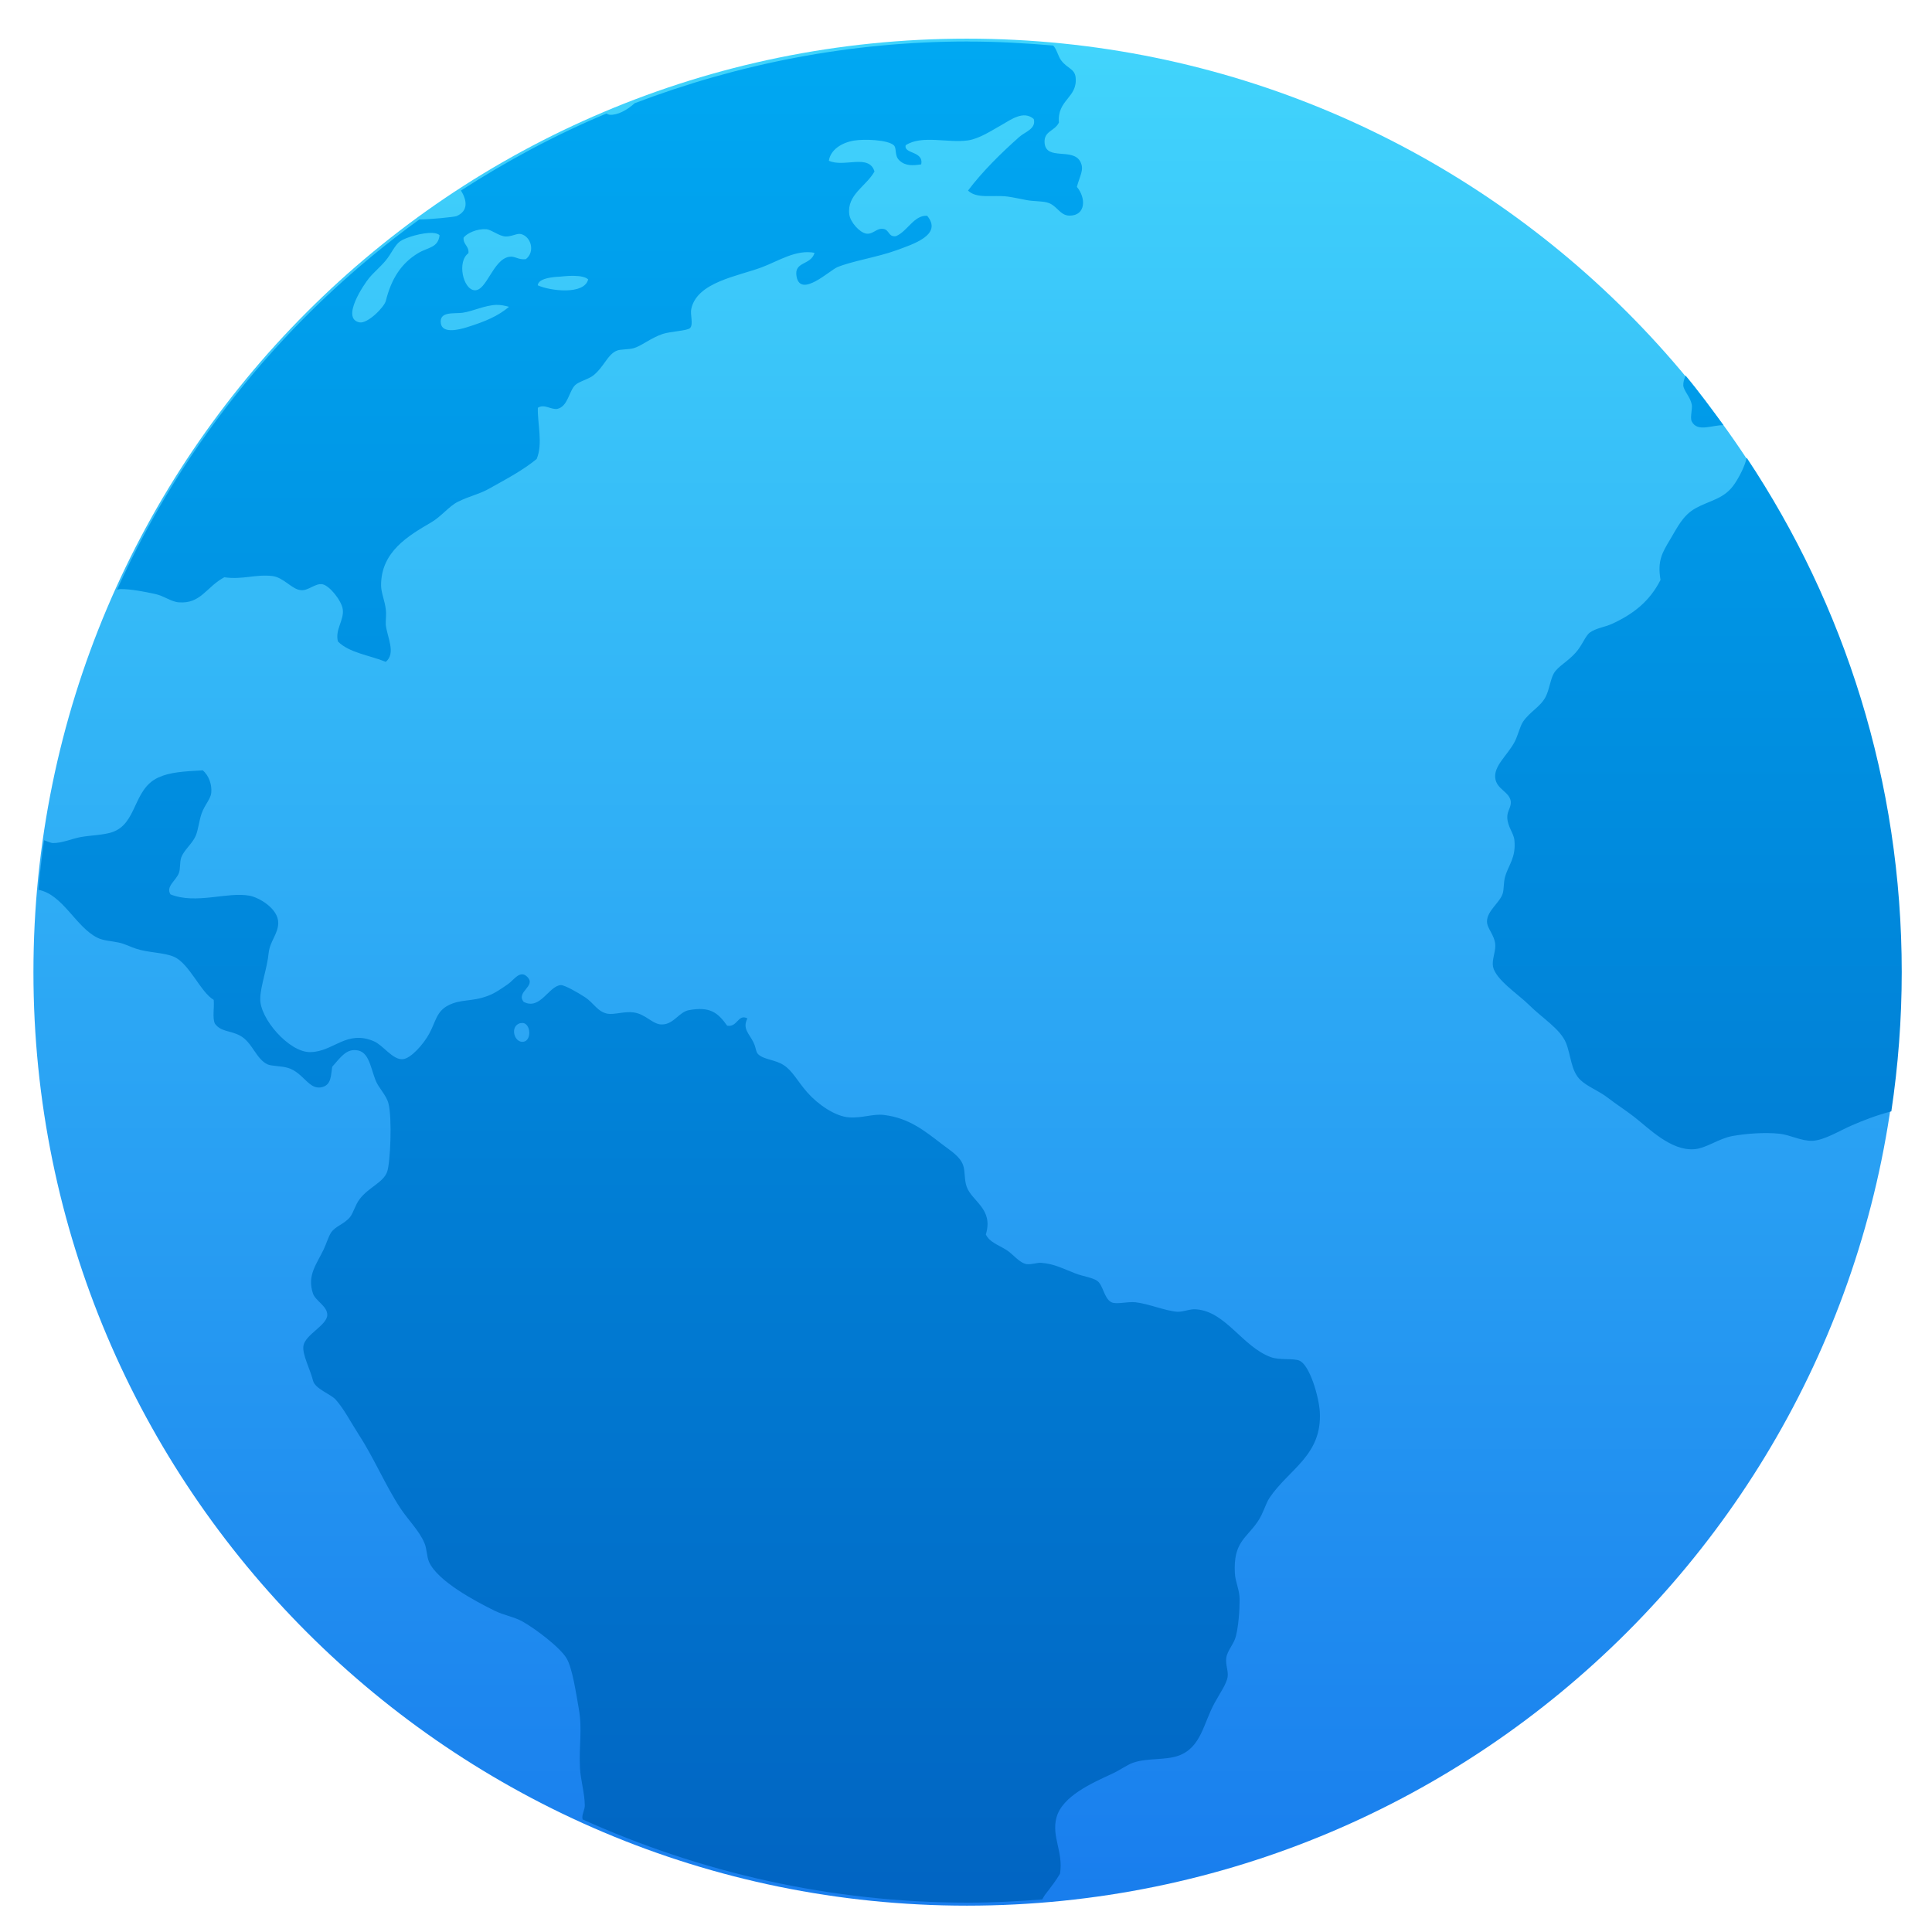
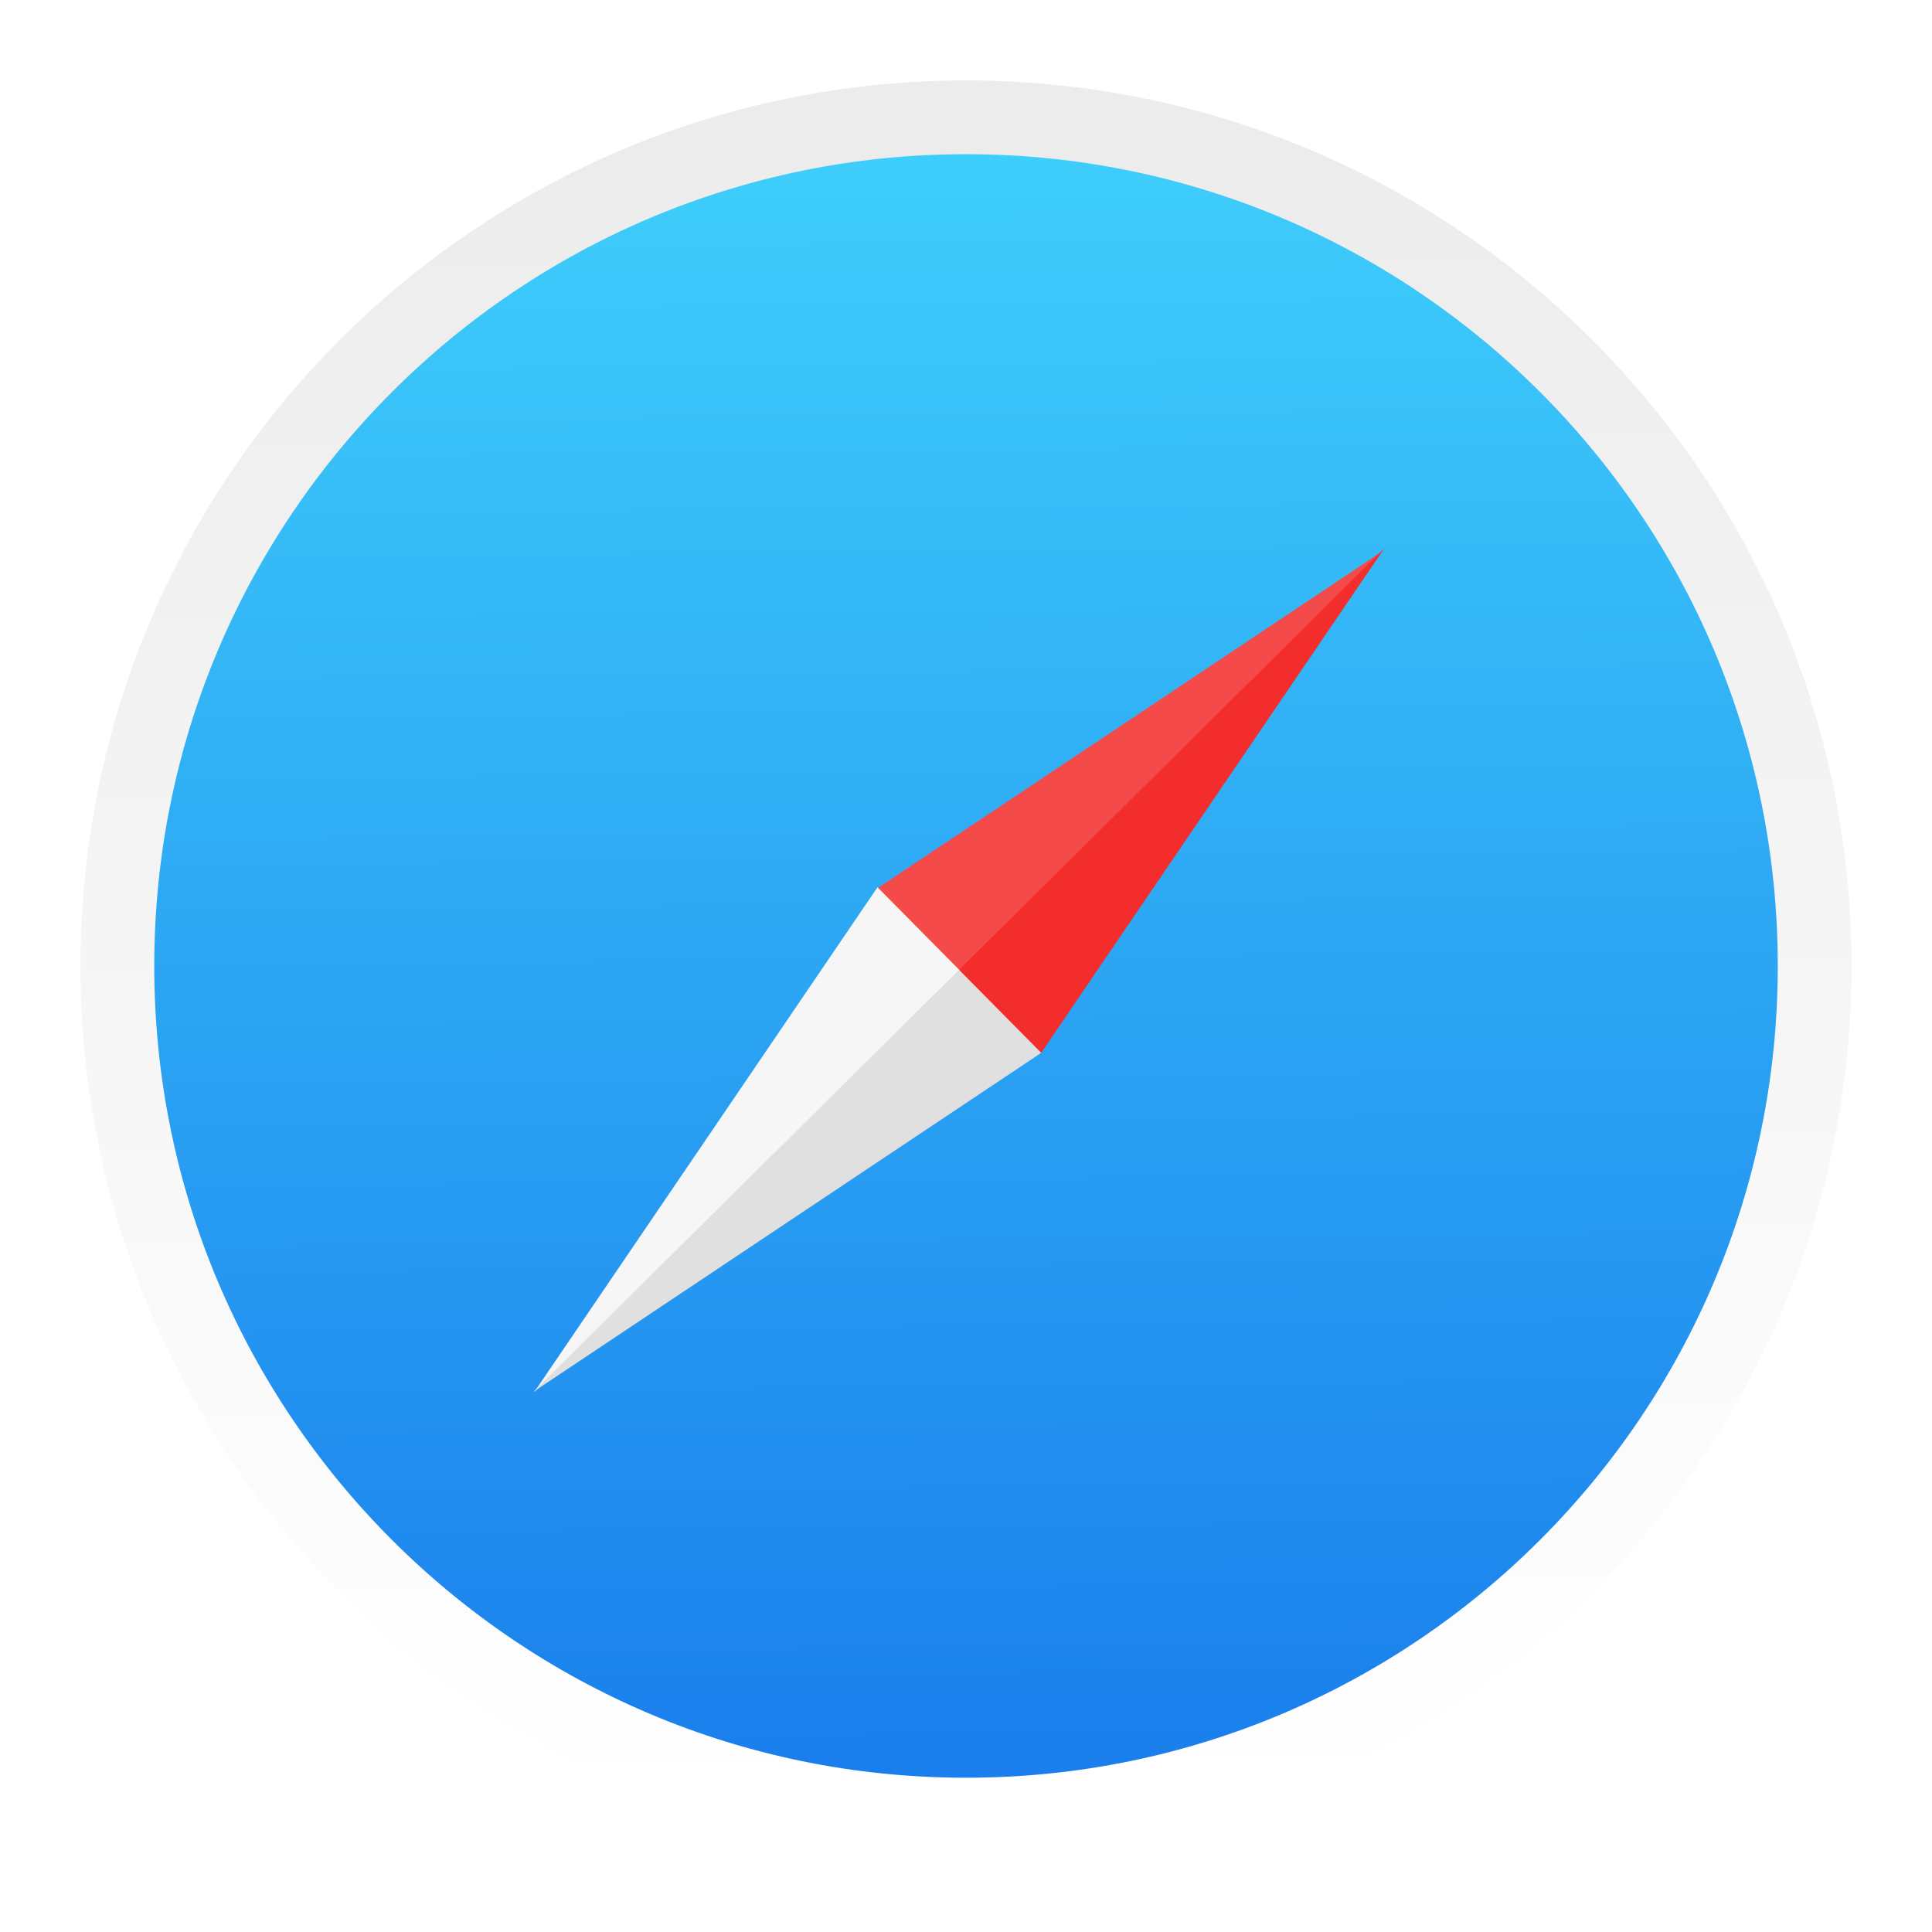
- <svg xmlns="http://www.w3.org/2000/svg" xmlns:xlink="http://www.w3.org/1999/xlink" width="32" height="32" id="svg5453" version="1.1" viewBox="0 0 32 32">
+ <svg xmlns="http://www.w3.org/2000/svg" xmlns:xlink="http://www.w3.org/1999/xlink" width="24" height="24" id="svg5453" version="1.1" viewBox="0 0 24 24">
  <defs id="defs5455">
-     <linearGradient id="linearGradient4194">
-       <stop id="stop4196" offset="0" style="stop-color:#187ced;stop-opacity:1" />
-       <stop id="stop4198" offset="1" style="stop-color:#42d6fc;stop-opacity:1" />
-     </linearGradient>
    <linearGradient id="linearGradient4232">
      <stop id="stop4234-0" offset="0" style="stop-color:#3889e9;stop-opacity:1" />
      <stop id="stop4236" offset="1" style="stop-color:#5ea5fb;stop-opacity:1" />
    </linearGradient>
    <linearGradient xlink:href="#linearGradient4232" id="linearGradient3426" x1="399.571" y1="545.798" x2="399.571" y2="517.798" gradientUnits="userSpaceOnUse" />
-     <linearGradient xlink:href="#linearGradient4263" id="linearGradient4161-1-2" x1="16.038" y1="29.505" x2="16.038" y2="2.32" gradientUnits="userSpaceOnUse" gradientTransform="matrix(1.103758,0,0,1.100189,382.9006,514.1883)" />
-     <linearGradient xlink:href="#linearGradient4194" id="linearGradient4288" x1="400.556" y1="546.927" x2="400.556" y2="516.475" gradientUnits="userSpaceOnUse" />
-     <linearGradient xlink:href="#linearGradient6537" id="linearGradient4200" x1="400.556" y1="546.927" x2="400.556" y2="516.475" gradientUnits="userSpaceOnUse" />
-     <linearGradient id="linearGradient4263">
-       <stop style="stop-color:#0164c2;stop-opacity:1" offset="0" id="stop4265" />
-       <stop style="stop-color:#00a9f3;stop-opacity:1" offset="1" id="stop4267" />
-     </linearGradient>
-     <linearGradient id="linearGradient6537">
-       <stop style="stop-color:#187ced;stop-opacity:1" offset="0" id="stop6539" />
-       <stop style="stop-color:#42d6fc;stop-opacity:1" offset="1" id="stop6541" />
-     </linearGradient>
    <linearGradient id="linearGradient4231">
      <stop id="stop4233" offset="0" style="stop-color:#016ed4;stop-opacity:1" />
      <stop id="stop4235" offset="1" style="stop-color:#00b1ff;stop-opacity:1" />
    </linearGradient>
    <linearGradient gradientUnits="userSpaceOnUse" y2="307.753" x2="-328.21" y1="649.741" x1="-324.944" id="linearGradient4237-0" xlink:href="#linearGradient4231" />
    <linearGradient y2="307.753" x2="-328.21" y1="649.741" x1="-324.944" gradientUnits="userSpaceOnUse" id="linearGradient4266" xlink:href="#linearGradient4231" />
    <linearGradient y2="307.753" x2="-328.21" y1="649.741" x1="-324.944" gradientUnits="userSpaceOnUse" id="linearGradient4270" xlink:href="#linearGradient4231" />
    <linearGradient y2="307.753" x2="-328.21" y1="649.741" x1="-324.944" gradientUnits="userSpaceOnUse" id="linearGradient4274" xlink:href="#linearGradient4231" />
    <linearGradient y2="307.753" x2="-328.21" y1="649.741" x1="-324.944" gradientUnits="userSpaceOnUse" id="linearGradient4278" xlink:href="#linearGradient4231" />
    <linearGradient xlink:href="#linearGradient4232" id="linearGradient4774" gradientUnits="userSpaceOnUse" x1="399.571" y1="545.798" x2="399.571" y2="517.798" />
+     <linearGradient id="linearGradient4258">
+       <stop style="stop-color:#ffffff;stop-opacity:1" offset="0" id="stop4260" />
+       <stop style="stop-color:#ececec;stop-opacity:1" offset="1" id="stop4262" />
+     </linearGradient>
+     <linearGradient id="linearGradient4613">
+       <stop style="stop-color:#197dec;stop-opacity:1" offset="0" id="stop4615" />
+       <stop style="stop-color:#3fcffb;stop-opacity:1" offset="1" id="stop4617" />
+     </linearGradient>
+     <linearGradient gradientUnits="userSpaceOnUse" y2="517.798" x2="399.571" y1="545.798" x1="399.571" id="linearGradient3426-2" xlink:href="#linearGradient4232" gradientTransform="matrix(0.7452403,0,0,0.7452403,92.46692,138.3171)" />
+     <linearGradient gradientTransform="matrix(0.05777861,0,0,0.05777861,415.5686,507.8564)" y2="307.753" x2="-328.21" y1="649.741" x1="-324.944" gradientUnits="userSpaceOnUse" id="linearGradient4262" xlink:href="#linearGradient4613" />
+     <linearGradient gradientTransform="matrix(0.8529738,0,0,0.8529738,58.05776,86.42726)" y2="307.753" x2="-328.21" y1="649.741" x1="-324.944" gradientUnits="userSpaceOnUse" id="linearGradient4266-9" xlink:href="#linearGradient4231" />
+     <linearGradient gradientTransform="matrix(0.05783633,0,0,0.05783633,415.5978,507.8183)" y2="307.753" x2="-328.21" y1="649.741" x1="-324.944" gradientUnits="userSpaceOnUse" id="linearGradient4880" xlink:href="#linearGradient4258" />
+     <linearGradient gradientTransform="matrix(0.8529738,0,0,0.8529738,58.05776,86.42726)" y2="307.753" x2="-328.21" y1="649.741" x1="-324.944" gradientUnits="userSpaceOnUse" id="linearGradient4882" xlink:href="#linearGradient4258" />
  </defs>
-   <g id="layer1" transform="translate(-384.5714,-515.798)">
-     <ellipse r="14" cy="531.798" cx="400.571" id="ellipse4233" style="opacity:1;fill:url(#linearGradient3426);fill-opacity:1;stroke:none;stroke-width:4;stroke-miterlimit:4;stroke-dasharray:none;stroke-dashoffset:0;stroke-opacity:1" />
+   <g id="layer1" transform="translate(-384.5714,-523.798)">
+     <circle r="0" cy="531.798" cx="400.571" id="ellipse4233" style="opacity:1;fill:url(#linearGradient3426);fill-opacity:1;stroke:none;stroke-width:4;stroke-miterlimit:4;stroke-dasharray:none;stroke-dashoffset:0;stroke-opacity:1" />
    <g id="g4290" transform="matrix(1.05085,0,0,1.05085,-20.35317,-26.94005)">
-       <circle r="14" cy="531.798" cx="400.571" id="path3377" style="opacity:1;fill:url(#linearGradient4200);fill-opacity:1.0;stroke:url(#linearGradient4288);stroke-width:1.427;stroke-miterlimit:4;stroke-dasharray:none;stroke-dashoffset:0;stroke-opacity:1" />
-       <path style="fill:url(#linearGradient4161-1-2);fill-opacity:1;fill-rule:nonzero;stroke:none;stroke-width:0.7" d="m 400.589,517.129 c -1.856,0 -3.623,0.353 -5.255,0.973 -0.119,0.109 -0.273,0.192 -0.395,0.182 -0.017,-0.002 -0.033,-0.012 -0.051,-0.019 -0.805,0.336 -1.568,0.747 -2.292,1.213 0.094,0.152 0.122,0.322 -0.071,0.404 -0.033,0.013 -0.442,0.055 -0.585,0.052 -2.058,1.491 -3.71,3.496 -4.765,5.837 0.017,-0.003 0.032,-0.01 0.05,-0.011 0.16,-0.003 0.391,0.043 0.545,0.076 0.142,0.029 0.257,0.124 0.379,0.133 0.349,0.027 0.433,-0.244 0.717,-0.395 0.294,0.041 0.489,-0.05 0.754,-0.02 0.181,0.02 0.312,0.213 0.453,0.223 0.119,0.012 0.223,-0.111 0.338,-0.093 0.112,0.018 0.304,0.259 0.322,0.395 0.024,0.169 -0.125,0.321 -0.076,0.507 0.178,0.18 0.501,0.217 0.754,0.321 0.165,-0.136 0.022,-0.388 0,-0.584 -0.003,-0.087 0.012,-0.164 0,-0.244 -0.015,-0.135 -0.073,-0.259 -0.074,-0.375 -0.003,-0.535 0.433,-0.786 0.793,-0.997 0.156,-0.092 0.279,-0.253 0.414,-0.321 0.191,-0.095 0.333,-0.118 0.491,-0.206 0.286,-0.16 0.531,-0.288 0.754,-0.47 0.103,-0.243 0.01,-0.568 0.019,-0.808 0.103,-0.063 0.192,0.027 0.302,0.019 0.172,-0.035 0.187,-0.278 0.285,-0.375 0.057,-0.056 0.212,-0.095 0.283,-0.15 0.172,-0.134 0.228,-0.337 0.378,-0.395 0.054,-0.022 0.178,-0.015 0.263,-0.038 0.112,-0.03 0.271,-0.161 0.453,-0.223 0.119,-0.041 0.39,-0.05 0.435,-0.094 0.056,-0.057 -7.8e-4,-0.216 0.019,-0.301 0.091,-0.425 0.733,-0.515 1.112,-0.657 0.266,-0.1 0.539,-0.284 0.831,-0.228 -0.057,0.202 -0.329,0.13 -0.283,0.375 0.064,0.34 0.52,-0.097 0.641,-0.148 0.23,-0.097 0.625,-0.156 0.927,-0.265 0.265,-0.097 0.74,-0.244 0.49,-0.546 -0.208,-0.012 -0.309,0.244 -0.49,0.321 -0.125,0.021 -0.101,-0.105 -0.208,-0.115 -0.101,-0.012 -0.159,0.093 -0.263,0.075 -0.104,-0.017 -0.25,-0.18 -0.266,-0.301 -0.041,-0.314 0.266,-0.443 0.397,-0.678 -0.087,-0.284 -0.48,-0.058 -0.719,-0.169 0.023,-0.169 0.198,-0.286 0.397,-0.318 0.162,-0.027 0.527,-0.013 0.624,0.072 0.056,0.048 0.004,0.166 0.095,0.245 0.096,0.087 0.214,0.077 0.339,0.058 0.044,-0.214 -0.28,-0.161 -0.244,-0.302 0.255,-0.166 0.669,-0.03 0.982,-0.076 0.18,-0.027 0.368,-0.153 0.527,-0.242 0.151,-0.086 0.348,-0.235 0.509,-0.095 0.043,0.154 -0.14,0.204 -0.226,0.281 -0.289,0.256 -0.586,0.549 -0.81,0.847 0.138,0.134 0.388,0.066 0.621,0.094 0.091,0.012 0.205,0.038 0.302,0.056 0.113,0.021 0.232,0.014 0.32,0.037 0.159,0.038 0.201,0.208 0.358,0.208 0.258,-4.6e-4 0.261,-0.279 0.115,-0.453 0.046,-0.177 0.119,-0.27 0.056,-0.394 -0.116,-0.232 -0.543,-0.012 -0.565,-0.301 -0.013,-0.188 0.157,-0.179 0.226,-0.319 -0.031,-0.362 0.298,-0.389 0.263,-0.713 -0.015,-0.136 -0.13,-0.138 -0.226,-0.265 -0.049,-0.062 -0.072,-0.182 -0.128,-0.236 -0.44,-0.038 -0.886,-0.063 -1.336,-0.063 z m -7.593,2.959 0.002,0 c 0.088,0.012 0.194,0.107 0.3,0.115 0.1,0.003 0.184,-0.056 0.246,-0.038 0.158,0.041 0.224,0.279 0.075,0.395 -0.123,0.015 -0.171,-0.054 -0.264,-0.037 -0.256,0.043 -0.355,0.544 -0.546,0.527 -0.181,-0.015 -0.278,-0.454 -0.095,-0.584 0.012,-0.114 -0.084,-0.132 -0.077,-0.245 0.054,-0.069 0.209,-0.144 0.359,-0.132 z m -0.849,0.059 c 0.052,0.002 0.092,0.014 0.112,0.037 -0.025,0.2 -0.182,0.187 -0.338,0.281 -0.268,0.161 -0.423,0.407 -0.509,0.752 -0.025,0.1 -0.289,0.366 -0.417,0.339 -0.299,-0.063 0.083,-0.613 0.151,-0.696 0.076,-0.093 0.177,-0.174 0.266,-0.281 0.086,-0.104 0.142,-0.243 0.226,-0.301 0.091,-0.063 0.351,-0.138 0.509,-0.132 z m 2.233,0.676 c 0.096,0.002 0.182,0.018 0.221,0.056 -0.061,0.248 -0.598,0.183 -0.795,0.093 0.012,-0.094 0.16,-0.12 0.283,-0.132 0.087,-0.003 0.195,-0.021 0.29,-0.017 z m -1.221,0.458 c 0.064,-0.002 0.128,0.012 0.195,0.03 -0.174,0.145 -0.361,0.227 -0.66,0.321 -0.143,0.045 -0.391,0.101 -0.415,-0.059 -0.03,-0.196 0.21,-0.15 0.341,-0.168 0.165,-0.023 0.346,-0.118 0.539,-0.125 z m 18.739,1.114 c -0.023,0.054 -0.038,0.106 -0.036,0.158 0.012,0.091 0.111,0.178 0.134,0.301 0.012,0.065 -0.031,0.206 0,0.265 0.091,0.176 0.329,0.05 0.499,0.059 -0.193,-0.265 -0.386,-0.531 -0.596,-0.782 z m 0.964,1.293 c -0.027,0.13 -0.115,0.299 -0.187,0.407 -0.164,0.249 -0.388,0.261 -0.624,0.394 -0.197,0.111 -0.281,0.297 -0.397,0.49 -0.125,0.209 -0.202,0.335 -0.151,0.637 -0.169,0.333 -0.424,0.538 -0.773,0.696 -0.103,0.046 -0.244,0.064 -0.339,0.132 -0.075,0.054 -0.118,0.199 -0.226,0.319 -0.132,0.147 -0.271,0.209 -0.341,0.321 -0.054,0.087 -0.072,0.259 -0.132,0.375 -0.081,0.158 -0.252,0.235 -0.358,0.395 -0.048,0.074 -0.081,0.224 -0.134,0.321 -0.12,0.216 -0.324,0.372 -0.302,0.563 0.022,0.184 0.231,0.216 0.246,0.377 0.003,0.091 -0.06,0.146 -0.056,0.245 0.003,0.144 0.101,0.246 0.112,0.357 0.028,0.279 -0.095,0.391 -0.148,0.582 -0.025,0.091 -0.014,0.194 -0.038,0.265 -0.047,0.14 -0.242,0.266 -0.246,0.431 -0.002,0.117 0.121,0.212 0.131,0.377 0.003,0.114 -0.056,0.235 -0.036,0.339 0.04,0.205 0.407,0.443 0.566,0.602 0.213,0.213 0.493,0.377 0.585,0.602 0.077,0.19 0.076,0.438 0.226,0.582 0.11,0.106 0.293,0.172 0.434,0.282 0.132,0.103 0.275,0.192 0.415,0.301 0.23,0.179 0.577,0.536 0.943,0.509 0.191,-0.013 0.387,-0.169 0.604,-0.208 0.223,-0.04 0.512,-0.06 0.737,-0.037 0.172,0.017 0.35,0.12 0.529,0.112 0.189,-0.012 0.406,-0.151 0.621,-0.245 0.173,-0.075 0.385,-0.158 0.618,-0.219 0.107,-0.715 0.164,-1.448 0.164,-2.194 0,-3.003 -0.901,-5.787 -2.443,-8.107 z m -24.337,4.929 c -0.313,0.017 -0.519,0.031 -0.697,0.112 -0.408,0.185 -0.329,0.735 -0.737,0.865 -0.141,0.045 -0.335,0.047 -0.49,0.075 -0.134,0.025 -0.297,0.097 -0.435,0.094 -0.038,-4.7e-4 -0.093,-0.029 -0.141,-0.044 -0.036,0.258 -0.066,0.519 -0.089,0.781 0.388,0.074 0.588,0.587 0.931,0.756 0.094,0.047 0.217,0.05 0.338,0.076 0.097,0.022 0.172,0.063 0.266,0.095 0.2,0.067 0.444,0.059 0.604,0.13 0.24,0.106 0.417,0.557 0.624,0.678 0.012,0.122 -0.024,0.285 0.019,0.375 0.097,0.132 0.236,0.103 0.397,0.189 0.193,0.104 0.252,0.371 0.434,0.453 0.063,0.028 0.221,0.024 0.32,0.055 0.25,0.075 0.332,0.364 0.546,0.301 0.141,-0.041 0.129,-0.185 0.152,-0.319 0.093,-0.1 0.194,-0.259 0.339,-0.262 0.234,-0.012 0.255,0.241 0.341,0.468 0.048,0.128 0.174,0.24 0.207,0.375 0.059,0.234 0.029,0.933 -0.021,1.073 -0.059,0.171 -0.292,0.244 -0.435,0.434 -0.068,0.089 -0.1,0.22 -0.151,0.282 -0.092,0.112 -0.23,0.141 -0.299,0.245 -0.039,0.058 -0.077,0.183 -0.115,0.262 -0.113,0.239 -0.265,0.409 -0.17,0.696 0.04,0.118 0.225,0.197 0.226,0.337 5.3e-4,0.164 -0.349,0.31 -0.376,0.49 -0.021,0.134 0.108,0.372 0.151,0.546 0.031,0.131 0.28,0.213 0.358,0.301 0.132,0.148 0.238,0.358 0.359,0.544 0.239,0.366 0.427,0.813 0.66,1.167 0.123,0.186 0.296,0.353 0.378,0.546 0.042,0.097 0.036,0.213 0.074,0.301 0.135,0.303 0.73,0.62 1.038,0.771 0.144,0.07 0.303,0.094 0.435,0.168 0.2,0.111 0.596,0.41 0.697,0.584 0.09,0.157 0.146,0.539 0.19,0.789 0.059,0.33 6.7e-4,0.584 0.019,0.941 0.012,0.193 0.073,0.388 0.076,0.582 7.5e-4,0.068 -0.036,0.118 -0.039,0.188 -1.1e-4,0.011 0.004,0.024 0.004,0.035 1.853,0.836 3.907,1.312 6.08,1.312 0.393,0 0.781,-0.021 1.165,-0.051 0.017,-0.029 0.032,-0.059 0.054,-0.086 0.089,-0.116 0.167,-0.217 0.226,-0.319 0.056,-0.343 -0.137,-0.583 -0.056,-0.884 0.09,-0.338 0.558,-0.544 0.887,-0.696 0.113,-0.052 0.228,-0.137 0.32,-0.169 0.227,-0.079 0.511,-0.036 0.719,-0.112 0.354,-0.129 0.39,-0.507 0.565,-0.828 0.083,-0.152 0.191,-0.304 0.207,-0.412 0.014,-0.097 -0.036,-0.189 -0.021,-0.304 0.017,-0.114 0.119,-0.212 0.151,-0.337 0.041,-0.163 0.059,-0.402 0.059,-0.583 0,-0.149 -0.07,-0.28 -0.075,-0.414 -0.025,-0.488 0.177,-0.542 0.358,-0.808 0.091,-0.132 0.125,-0.282 0.188,-0.377 0.304,-0.452 0.831,-0.67 0.793,-1.354 -0.012,-0.226 -0.155,-0.737 -0.322,-0.809 -0.095,-0.041 -0.315,-0.003 -0.453,-0.056 -0.446,-0.166 -0.708,-0.717 -1.17,-0.752 -0.098,-0.012 -0.189,0.04 -0.3,0.038 -0.183,-0.012 -0.459,-0.128 -0.661,-0.15 -0.129,-0.013 -0.301,0.038 -0.378,0 -0.118,-0.057 -0.13,-0.274 -0.226,-0.338 -0.075,-0.053 -0.224,-0.07 -0.339,-0.115 -0.186,-0.07 -0.333,-0.154 -0.547,-0.169 -0.066,-0.003 -0.149,0.031 -0.226,0.021 -0.119,-0.021 -0.212,-0.16 -0.322,-0.226 -0.137,-0.084 -0.264,-0.123 -0.32,-0.242 0.124,-0.405 -0.218,-0.518 -0.302,-0.752 -0.04,-0.11 -0.022,-0.242 -0.056,-0.339 -0.05,-0.14 -0.188,-0.221 -0.341,-0.338 -0.273,-0.209 -0.515,-0.406 -0.905,-0.454 -0.172,-0.022 -0.342,0.052 -0.549,0.038 -0.22,-0.013 -0.495,-0.205 -0.66,-0.392 -0.16,-0.183 -0.237,-0.347 -0.377,-0.434 -0.132,-0.085 -0.307,-0.083 -0.397,-0.168 -0.04,-0.037 -0.033,-0.101 -0.076,-0.189 -0.066,-0.137 -0.178,-0.213 -0.095,-0.377 -0.15,-0.077 -0.154,0.143 -0.319,0.115 -0.147,-0.207 -0.271,-0.306 -0.604,-0.245 -0.152,0.028 -0.238,0.22 -0.415,0.225 -0.146,0.012 -0.26,-0.162 -0.453,-0.189 -0.145,-0.021 -0.31,0.039 -0.414,0.02 -0.161,-0.032 -0.211,-0.166 -0.358,-0.262 -0.108,-0.07 -0.317,-0.191 -0.378,-0.189 -0.19,0.012 -0.325,0.402 -0.586,0.264 -0.127,-0.161 0.207,-0.245 0.056,-0.395 -0.114,-0.114 -0.21,0.052 -0.302,0.115 -0.105,0.072 -0.203,0.143 -0.319,0.186 -0.259,0.097 -0.421,0.046 -0.624,0.15 -0.188,0.097 -0.196,0.259 -0.302,0.451 -0.087,0.158 -0.285,0.387 -0.415,0.397 -0.158,0.012 -0.309,-0.22 -0.453,-0.282 -0.432,-0.187 -0.641,0.166 -1,0.17 -0.333,0.012 -0.809,-0.536 -0.792,-0.848 0.003,-0.19 0.11,-0.479 0.132,-0.715 0.021,-0.187 0.149,-0.3 0.151,-0.471 0.003,-0.228 -0.304,-0.404 -0.453,-0.431 -0.352,-0.065 -0.842,0.141 -1.246,-0.021 -0.077,-0.127 0.09,-0.216 0.134,-0.339 0.025,-0.07 0.01,-0.165 0.036,-0.242 0.044,-0.12 0.171,-0.213 0.227,-0.339 0.042,-0.097 0.053,-0.237 0.095,-0.357 0.05,-0.137 0.14,-0.225 0.151,-0.321 0.013,-0.127 -0.034,-0.273 -0.134,-0.357 z m 5.044,3.981 c 0.128,0.012 0.144,0.275 0.013,0.297 -0.141,0.022 -0.213,-0.221 -0.076,-0.284 0.023,-0.012 0.045,-0.012 0.063,-0.011 l 0,-0.002 z" id="path34-7-3" />
-       <g transform="matrix(0.6280165,0,0,0.6280165,137.0014,200.0038)" id="layer1-22" />
-       <g transform="matrix(0.9516102,0,0,0.9516102,-17.49592,34.42344)" id="layer1-30">
-         <g transform="matrix(0.09021051,0,0,0.09021051,438.3362,482.0766)" id="g4207-2">
-           <g transform="matrix(1.204087,0,0,1.204087,-35.71922,-130.8496)" id="g4571-9">
-             <g id="layer1-5-32" transform="matrix(9.206295,0,0,9.206295,-4262.747,-3635.204)">
-               <g id="g4207-8-0" transform="matrix(0.09021051,0,0,0.09021051,438.3362,482.0766)">
-                 <g id="g4571-5-2" transform="matrix(1.204087,0,0,1.204087,63.52082,-89.41129)">
-                   <g id="layer1-9-8" transform="matrix(15.075,0,0,15.075,-6218.922,-8263.619)">
-                     <circle r="0" cy="531.798" cx="400.571" id="ellipse4233-2" style="opacity:1;fill:url(#linearGradient4774);fill-opacity:1;stroke:none;stroke-width:4;stroke-miterlimit:4;stroke-dasharray:none;stroke-dashoffset:0;stroke-opacity:1" />
+       <g id="g8976">
+         <g id="layer1-22" transform="matrix(0.4464981,0,0,0.4464981,209.3537,299.6199)" />
+         <g id="layer1-30" transform="matrix(0.6765622,0,0,0.6765622,99.51142,181.8979)">
+           <g id="g4207-2" transform="matrix(0.09021051,0,0,0.09021051,438.3362,482.0766)">
+             <g id="g4571-9" transform="matrix(1.204087,0,0,1.204087,-35.71922,-130.8496)">
+               <g transform="matrix(9.206295,0,0,9.206295,-4262.747,-3635.204)" id="layer1-5-32">
+                 <g transform="matrix(0.09021051,0,0,0.09021051,438.3362,482.0766)" id="g4207-8-0">
+                   <g transform="matrix(1.204087,0,0,1.204087,63.52082,-89.41129)" id="g4571-5-2">
+                     <g transform="matrix(15.075,0,0,15.075,-6218.922,-8263.619)" id="layer1-9-8">
+                       <circle style="opacity:1;fill:url(#linearGradient4774);fill-opacity:1;stroke:none;stroke-width:4;stroke-miterlimit:4;stroke-dasharray:none;stroke-dashoffset:0;stroke-opacity:1" id="ellipse4233-2" cx="400.571" cy="531.798" r="0" />
+                     </g>
                  </g>
                </g>
              </g>
-             </g>
-             <g id="layer1-4-52" transform="matrix(9.206295,0,0,9.206295,-4388.458,-4368.38)" style="display:inline" />
-             <g transform="translate(-14.07353,-2.010505)" id="g5299-3">
-               <g transform="matrix(0.9594637,0,0,0.9594637,-17.71079,32.81424)" id="g4724-0">
-                 <g id="g6482-7" transform="translate(107.0692,39.91938)">
-                   <g transform="translate(2.9510586e-6,-0.8787642)" id="g4224-1">
-                     <g id="g5856-5" transform="matrix(0.9482425,0,0,0.9482425,-4.646926,6.824388)" />
-                     <g transform="matrix(1.051075,0,0,1.051075,16.46024,-22.65007)" id="g4222-5">
-                       <g style="fill:url(#linearGradient4237-0);fill-opacity:1;stroke:none;stroke-width:15.27;stroke-miterlimit:4;stroke-dasharray:none" transform="matrix(1.263185,0,0,1.263185,90.22739,-154.9607)" id="g4235-8">
-                         <g transform="matrix(8.797127,0,0,8.797127,-3865.87,-4050.798)" id="layer1-14-6" style="fill:url(#linearGradient4278);fill-opacity:1;stroke:none;stroke-width:1.736;stroke-miterlimit:4;stroke-dasharray:none">
-                           <g id="layer1-1-6" transform="matrix(1.678138,0,0,1.678138,-263.9189,-368.6503)" style="fill:url(#linearGradient4270);fill-opacity:1;stroke:none;stroke-width:1.034;stroke-miterlimit:4;stroke-dasharray:none">
-                             <path d="" style="opacity:1;fill:url(#linearGradient4266);fill-opacity:1;stroke:none;stroke-width:1.034;stroke-linecap:round;stroke-linejoin:round;stroke-miterlimit:4;stroke-dasharray:none;stroke-opacity:1" id="path4693-0" r="13.408" cy="526.612" cx="396.619" />
+               <g style="display:inline" transform="matrix(9.206295,0,0,9.206295,-4388.458,-4368.38)" id="layer1-4-52" />
+               <g id="g5299-3" transform="translate(-14.07353,-2.010505)">
+                 <g id="g4724-0" transform="matrix(0.9594637,0,0,0.9594637,-17.71079,32.81424)">
+                   <g transform="translate(107.0692,39.91938)" id="g6482-7">
+                     <g id="g4224-1" transform="translate(2.9510586e-6,-0.8787642)">
+                       <g transform="matrix(0.9482425,0,0,0.9482425,-4.646926,6.824388)" id="g5856-5" />
+                       <g id="g4222-5" transform="matrix(1.051075,0,0,1.051075,16.46024,-22.65007)">
+                         <g id="g4235-8" transform="matrix(1.263185,0,0,1.263185,90.22739,-154.9607)" style="fill:url(#linearGradient4237-0);fill-opacity:1;stroke:none;stroke-width:15.27;stroke-miterlimit:4;stroke-dasharray:none">
+                           <g style="fill:url(#linearGradient4278);fill-opacity:1;stroke:none;stroke-width:1.736;stroke-miterlimit:4;stroke-dasharray:none" id="layer1-14-6" transform="matrix(8.797127,0,0,8.797127,-3865.87,-4050.798)">
+                             <g style="fill:url(#linearGradient4270);fill-opacity:1;stroke:none;stroke-width:1.034;stroke-miterlimit:4;stroke-dasharray:none" transform="matrix(1.678138,0,0,1.678138,-263.9189,-368.6503)" id="layer1-1-6">
+                               <path cx="396.619" cy="526.612" r="13.408" id="path4693-0" style="opacity:1;fill:url(#linearGradient4266);fill-opacity:1;stroke:none;stroke-width:1.034;stroke-linecap:round;stroke-linejoin:round;stroke-miterlimit:4;stroke-dasharray:none;stroke-opacity:1" d="" />
+                             </g>
+                             <g transform="matrix(1.090726,0,0,1.090726,-87.78323,-57.81163)" id="layer1-8-9" style="fill:url(#linearGradient4274);fill-opacity:1;stroke:none;stroke-width:1.591;stroke-miterlimit:4;stroke-dasharray:none" />
                          </g>
-                           <g style="fill:url(#linearGradient4274);fill-opacity:1;stroke:none;stroke-width:1.591;stroke-miterlimit:4;stroke-dasharray:none" id="layer1-8-9" transform="matrix(1.090726,0,0,1.090726,-87.78323,-57.81163)" />
                        </g>
+                         <g id="g4207-88-3" transform="matrix(0.8235306,0,0,0.8235306,-685.0886,86.35657)" />
                      </g>
-                       <g transform="matrix(0.8235306,0,0,0.8235306,-685.0886,86.35657)" id="g4207-88-3" />
                    </g>
                  </g>
                </g>
              </g>
            </g>
          </g>
        </g>
+         <circle r="0" cy="534.634" cx="390.989" id="ellipse4233-7" style="opacity:1;fill:url(#linearGradient3426-2);fill-opacity:1;stroke:none;stroke-width:4;stroke-miterlimit:4;stroke-dasharray:none;stroke-dashoffset:0;stroke-opacity:1" />
+         <path d="" style="opacity:1;fill:url(#linearGradient4266-9);fill-opacity:1;stroke:none;stroke-width:1.034;stroke-linecap:round;stroke-linejoin:round;stroke-miterlimit:4;stroke-dasharray:none;stroke-opacity:1" id="path4693" r="13.408" cy="526.612" cx="396.619" />
+         <path cx="396.619" cy="526.612" r="13.408" id="path4254" style="opacity:1;fill:none;fill-opacity:1;stroke:url(#linearGradient4882);stroke-width:0.882;stroke-linecap:round;stroke-linejoin:round;stroke-miterlimit:4;stroke-dasharray:none;stroke-opacity:1" d="" />
+         <circle style="opacity:1;fill:url(#linearGradient4262);fill-opacity:1;stroke:none;stroke-width:15.445;stroke-linecap:round;stroke-linejoin:round;stroke-miterlimit:4;stroke-dasharray:none;stroke-opacity:1" id="path4217" cx="396.739" cy="535.518" r="10.022" />
+         <g id="g8970">
+           <path style="opacity:1;fill:#f44a4a;fill-opacity:1;stroke:none" d="m 401.683,530.597 -6.007,4.009 0.972,0.982 5.035,-4.991" id="Top_Left-7" />
+           <path id="Top_Right-3" d="m 397.631,536.545 -0.972,-0.983 5.035,-4.991 z" style="opacity:1;fill:#f32d2c;fill-opacity:1;stroke:none" />
+           <path id="Bottom_Left-2" d="m 391.641,540.55 5.035,-4.991 -3.3e-4,-3.3e-4 c -0.399,-0.403 -0.797,-0.806 -0.972,-0.982 l -4.062,5.974 z" style="opacity:1;fill:#f6f6f6;fill-opacity:1;stroke:none" />
+           <path style="opacity:1;fill:#e0e0e0;fill-opacity:1;stroke:none" d="m 396.668,535.552 -5.035,4.991 6.006,-4.009 c -0.399,-0.403 -0.797,-0.806 -0.972,-0.982 l 3.4e-4,1.9e-4 z" id="Bottom_Right-4" />
+         </g>
+         <circle r="10.032" cy="535.507" cx="396.75" id="circle4248" style="opacity:1;fill:none;fill-opacity:1;stroke:url(#linearGradient4880);stroke-width:0.872;stroke-linecap:round;stroke-linejoin:round;stroke-miterlimit:4;stroke-dasharray:none;stroke-opacity:1" />
      </g>
    </g>
  </g>
</svg>
